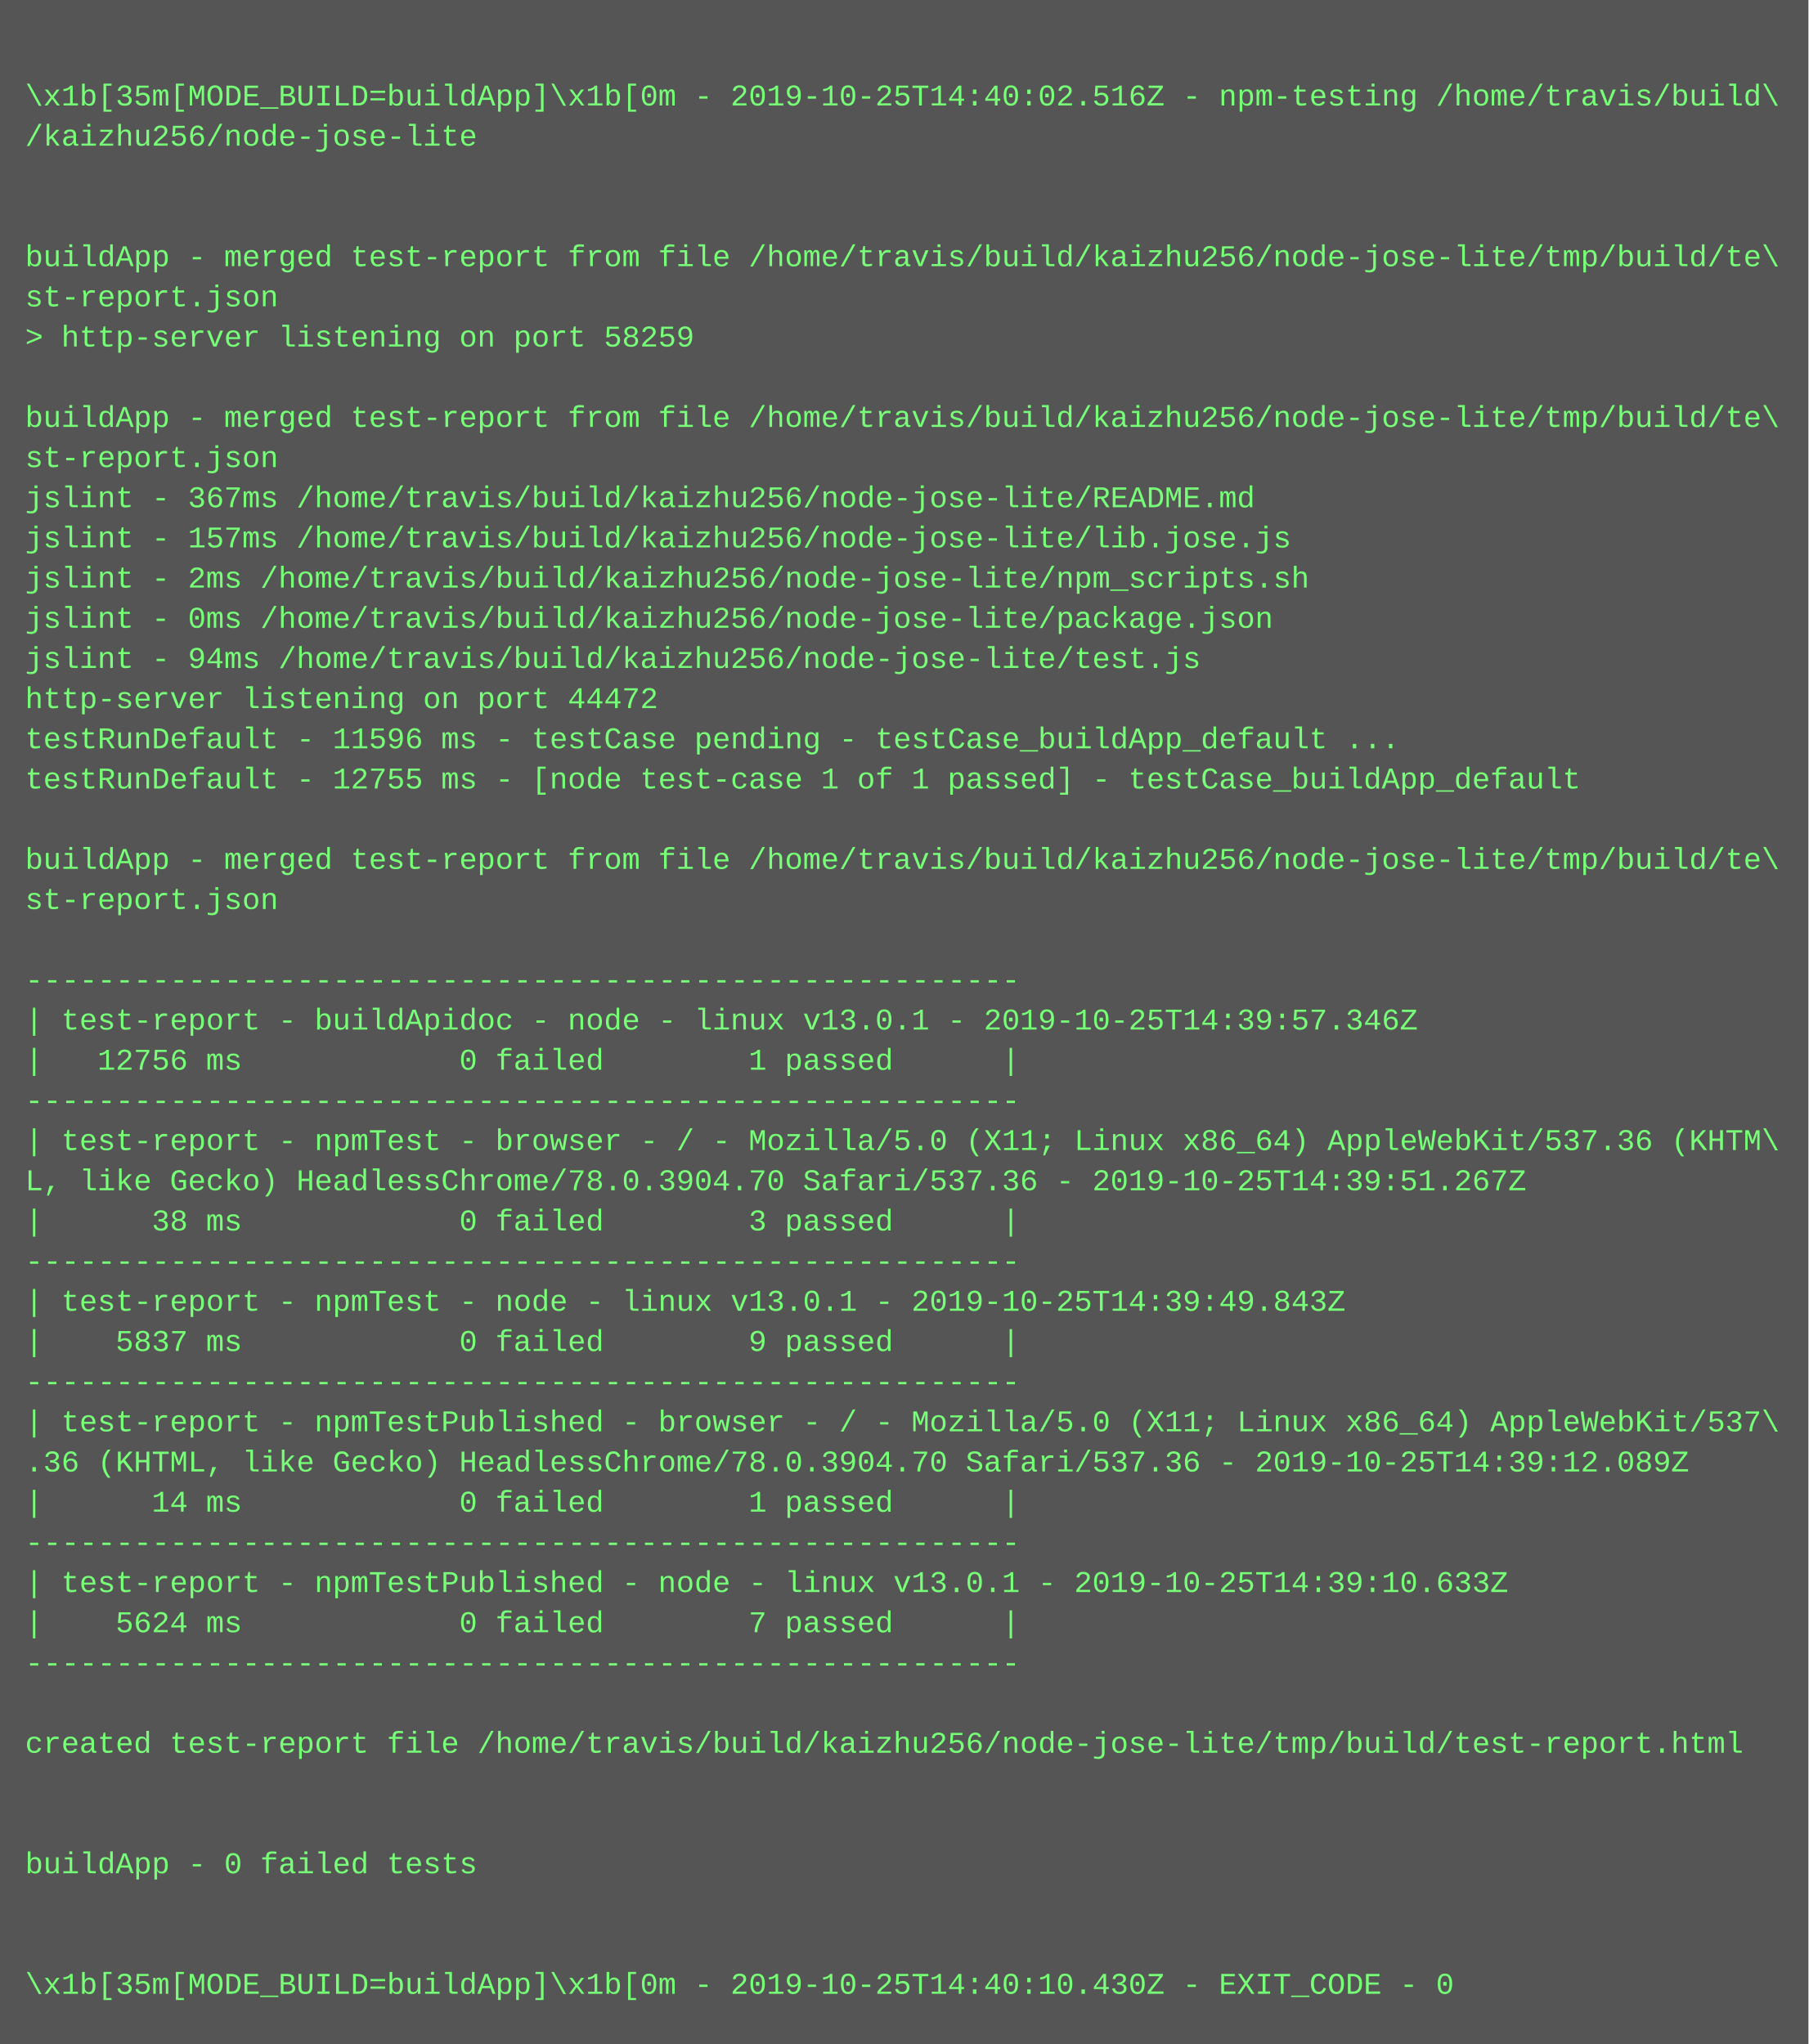
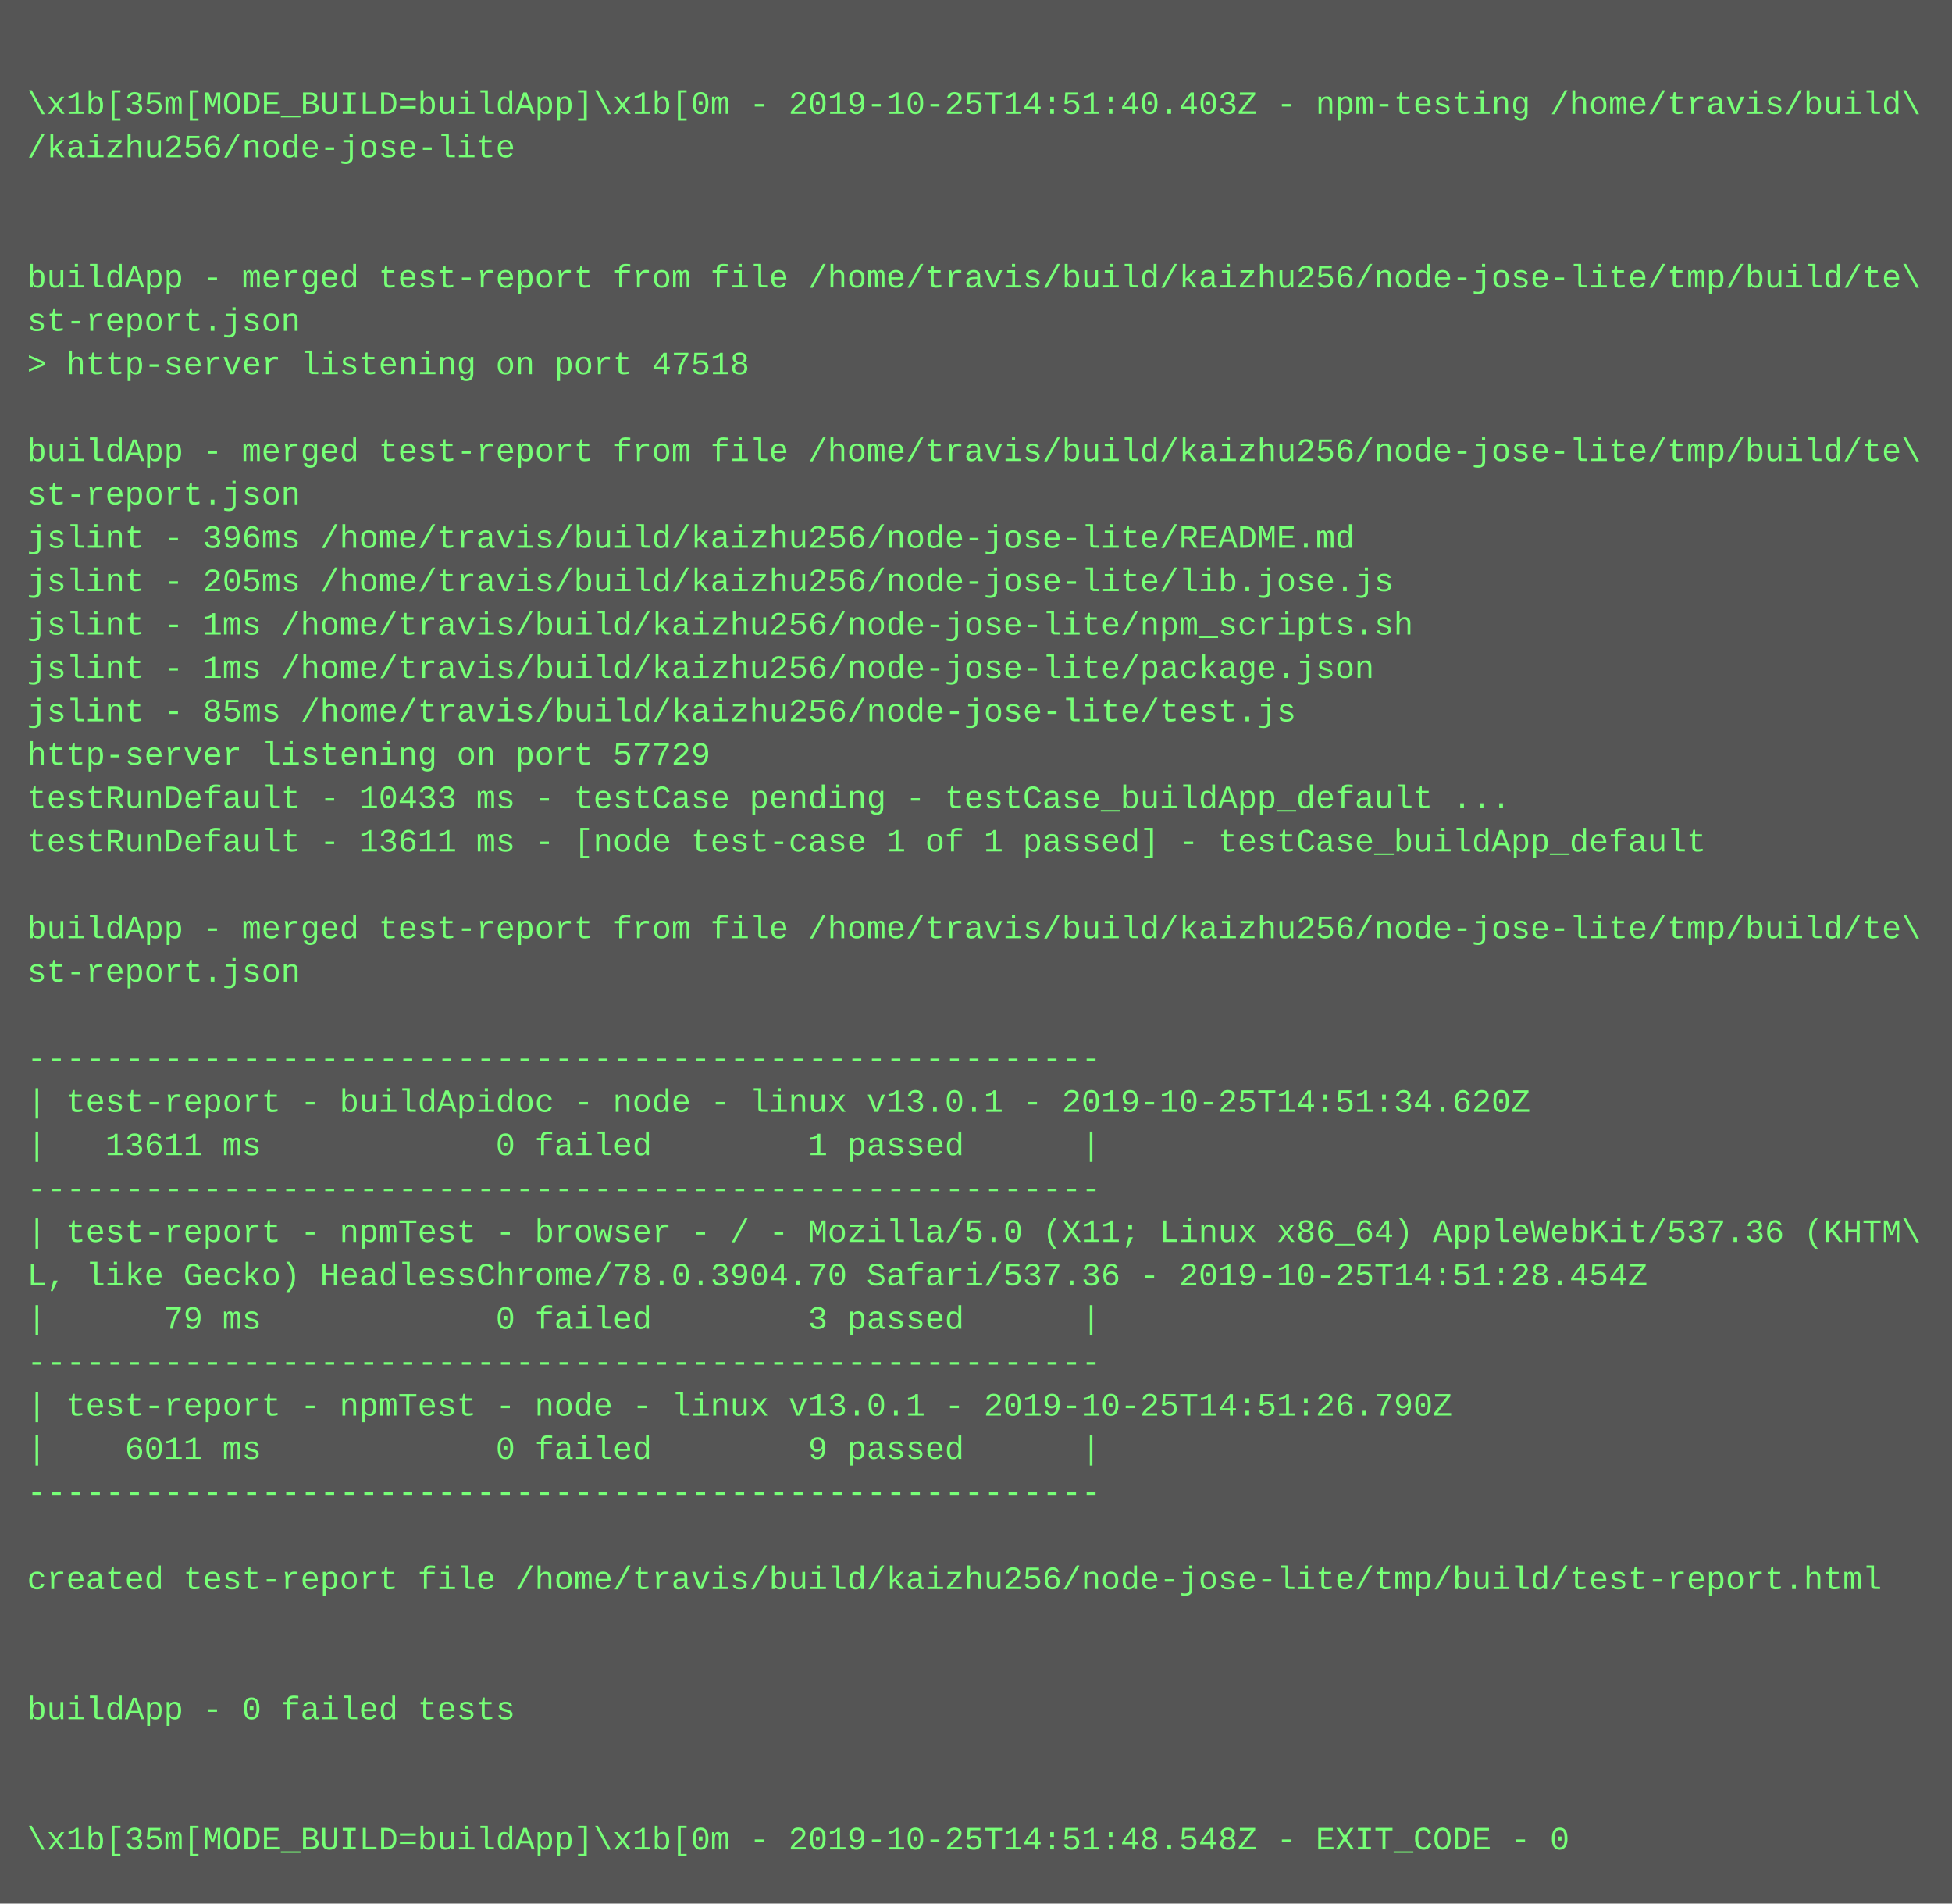
- <svg xmlns="http://www.w3.org/2000/svg" height="814" width="720">
-   <rect height="814" fill="#555" width="720" />
+ <svg xmlns="http://www.w3.org/2000/svg" height="702" width="720">
+   <rect height="702" fill="#555" width="720" />
  <text fill="#7f7" font-family="Courier New" font-size="12" xml:space="preserve">
    <tspan x="10" y="26" />
-     <tspan x="10" y="42">\x1b[35m[MODE_BUILD=buildApp]\x1b[0m - 2019-10-25T14:40:02.516Z - npm-testing /home/travis/build\</tspan>
+     <tspan x="10" y="42">\x1b[35m[MODE_BUILD=buildApp]\x1b[0m - 2019-10-25T14:51:40.403Z - npm-testing /home/travis/build\</tspan>
    <tspan x="10" y="58">/kaizhu256/node-jose-lite</tspan>
    <tspan x="10" y="74" />
    <tspan x="10" y="90" />
    <tspan x="10" y="106">buildApp - merged test-report from file /home/travis/build/kaizhu256/node-jose-lite/tmp/build/te\</tspan>
    <tspan x="10" y="122">st-report.json</tspan>
-     <tspan x="10" y="138">&gt; http-server listening on port 58259</tspan>
+     <tspan x="10" y="138">&gt; http-server listening on port 47518</tspan>
    <tspan x="10" y="154" />
    <tspan x="10" y="170">buildApp - merged test-report from file /home/travis/build/kaizhu256/node-jose-lite/tmp/build/te\</tspan>
    <tspan x="10" y="186">st-report.json</tspan>
-     <tspan x="10" y="202">jslint - 367ms /home/travis/build/kaizhu256/node-jose-lite/README.md</tspan>
-     <tspan x="10" y="218">jslint - 157ms /home/travis/build/kaizhu256/node-jose-lite/lib.jose.js</tspan>
-     <tspan x="10" y="234">jslint - 2ms /home/travis/build/kaizhu256/node-jose-lite/npm_scripts.sh</tspan>
-     <tspan x="10" y="250">jslint - 0ms /home/travis/build/kaizhu256/node-jose-lite/package.json</tspan>
-     <tspan x="10" y="266">jslint - 94ms /home/travis/build/kaizhu256/node-jose-lite/test.js</tspan>
-     <tspan x="10" y="282">http-server listening on port 44472</tspan>
-     <tspan x="10" y="298">testRunDefault - 11596 ms - testCase pending - testCase_buildApp_default ...</tspan>
-     <tspan x="10" y="314">testRunDefault - 12755 ms - [node test-case 1 of 1 passed] - testCase_buildApp_default</tspan>
+     <tspan x="10" y="202">jslint - 396ms /home/travis/build/kaizhu256/node-jose-lite/README.md</tspan>
+     <tspan x="10" y="218">jslint - 205ms /home/travis/build/kaizhu256/node-jose-lite/lib.jose.js</tspan>
+     <tspan x="10" y="234">jslint - 1ms /home/travis/build/kaizhu256/node-jose-lite/npm_scripts.sh</tspan>
+     <tspan x="10" y="250">jslint - 1ms /home/travis/build/kaizhu256/node-jose-lite/package.json</tspan>
+     <tspan x="10" y="266">jslint - 85ms /home/travis/build/kaizhu256/node-jose-lite/test.js</tspan>
+     <tspan x="10" y="282">http-server listening on port 57729</tspan>
+     <tspan x="10" y="298">testRunDefault - 10433 ms - testCase pending - testCase_buildApp_default ...</tspan>
+     <tspan x="10" y="314">testRunDefault - 13611 ms - [node test-case 1 of 1 passed] - testCase_buildApp_default</tspan>
    <tspan x="10" y="330" />
    <tspan x="10" y="346">buildApp - merged test-report from file /home/travis/build/kaizhu256/node-jose-lite/tmp/build/te\</tspan>
    <tspan x="10" y="362">st-report.json</tspan>
    <tspan x="10" y="378" />
    <tspan x="10" y="394">-------------------------------------------------------</tspan>
-     <tspan x="10" y="410">| test-report - buildApidoc - node - linux v13.0.1 - 2019-10-25T14:39:57.346Z</tspan>
-     <tspan x="10" y="426">|   12756 ms            0 failed        1 passed      |</tspan>
+     <tspan x="10" y="410">| test-report - buildApidoc - node - linux v13.0.1 - 2019-10-25T14:51:34.620Z</tspan>
+     <tspan x="10" y="426">|   13611 ms            0 failed        1 passed      |</tspan>
    <tspan x="10" y="442">-------------------------------------------------------</tspan>
    <tspan x="10" y="458">| test-report - npmTest - browser - / - Mozilla/5.0 (X11; Linux x86_64) AppleWebKit/537.36 (KHTM\</tspan>
-     <tspan x="10" y="474">L, like Gecko) HeadlessChrome/78.0.3904.70 Safari/537.36 - 2019-10-25T14:39:51.267Z</tspan>
-     <tspan x="10" y="490">|      38 ms            0 failed        3 passed      |</tspan>
+     <tspan x="10" y="474">L, like Gecko) HeadlessChrome/78.0.3904.70 Safari/537.36 - 2019-10-25T14:51:28.454Z</tspan>
+     <tspan x="10" y="490">|      79 ms            0 failed        3 passed      |</tspan>
    <tspan x="10" y="506">-------------------------------------------------------</tspan>
-     <tspan x="10" y="522">| test-report - npmTest - node - linux v13.0.1 - 2019-10-25T14:39:49.843Z</tspan>
-     <tspan x="10" y="538">|    5837 ms            0 failed        9 passed      |</tspan>
+     <tspan x="10" y="522">| test-report - npmTest - node - linux v13.0.1 - 2019-10-25T14:51:26.790Z</tspan>
+     <tspan x="10" y="538">|    6011 ms            0 failed        9 passed      |</tspan>
    <tspan x="10" y="554">-------------------------------------------------------</tspan>
-     <tspan x="10" y="570">| test-report - npmTestPublished - browser - / - Mozilla/5.0 (X11; Linux x86_64) AppleWebKit/537\</tspan>
-     <tspan x="10" y="586">.36 (KHTML, like Gecko) HeadlessChrome/78.0.3904.70 Safari/537.36 - 2019-10-25T14:39:12.089Z</tspan>
-     <tspan x="10" y="602">|      14 ms            0 failed        1 passed      |</tspan>
-     <tspan x="10" y="618">-------------------------------------------------------</tspan>
-     <tspan x="10" y="634">| test-report - npmTestPublished - node - linux v13.0.1 - 2019-10-25T14:39:10.633Z</tspan>
-     <tspan x="10" y="650">|    5624 ms            0 failed        7 passed      |</tspan>
-     <tspan x="10" y="666">-------------------------------------------------------</tspan>
-     <tspan x="10" y="682" />
-     <tspan x="10" y="698">created test-report file /home/travis/build/kaizhu256/node-jose-lite/tmp/build/test-report.html</tspan>
-     <tspan x="10" y="714" />
-     <tspan x="10" y="730" />
-     <tspan x="10" y="746">buildApp - 0 failed tests</tspan>
-     <tspan x="10" y="762" />
-     <tspan x="10" y="778" />
-     <tspan x="10" y="794">\x1b[35m[MODE_BUILD=buildApp]\x1b[0m - 2019-10-25T14:40:10.430Z - EXIT_CODE - 0</tspan>
+     <tspan x="10" y="570" />
+     <tspan x="10" y="586">created test-report file /home/travis/build/kaizhu256/node-jose-lite/tmp/build/test-report.html</tspan>
+     <tspan x="10" y="602" />
+     <tspan x="10" y="618" />
+     <tspan x="10" y="634">buildApp - 0 failed tests</tspan>
+     <tspan x="10" y="650" />
+     <tspan x="10" y="666" />
+     <tspan x="10" y="682">\x1b[35m[MODE_BUILD=buildApp]\x1b[0m - 2019-10-25T14:51:48.548Z - EXIT_CODE - 0</tspan>
  </text>
</svg>
